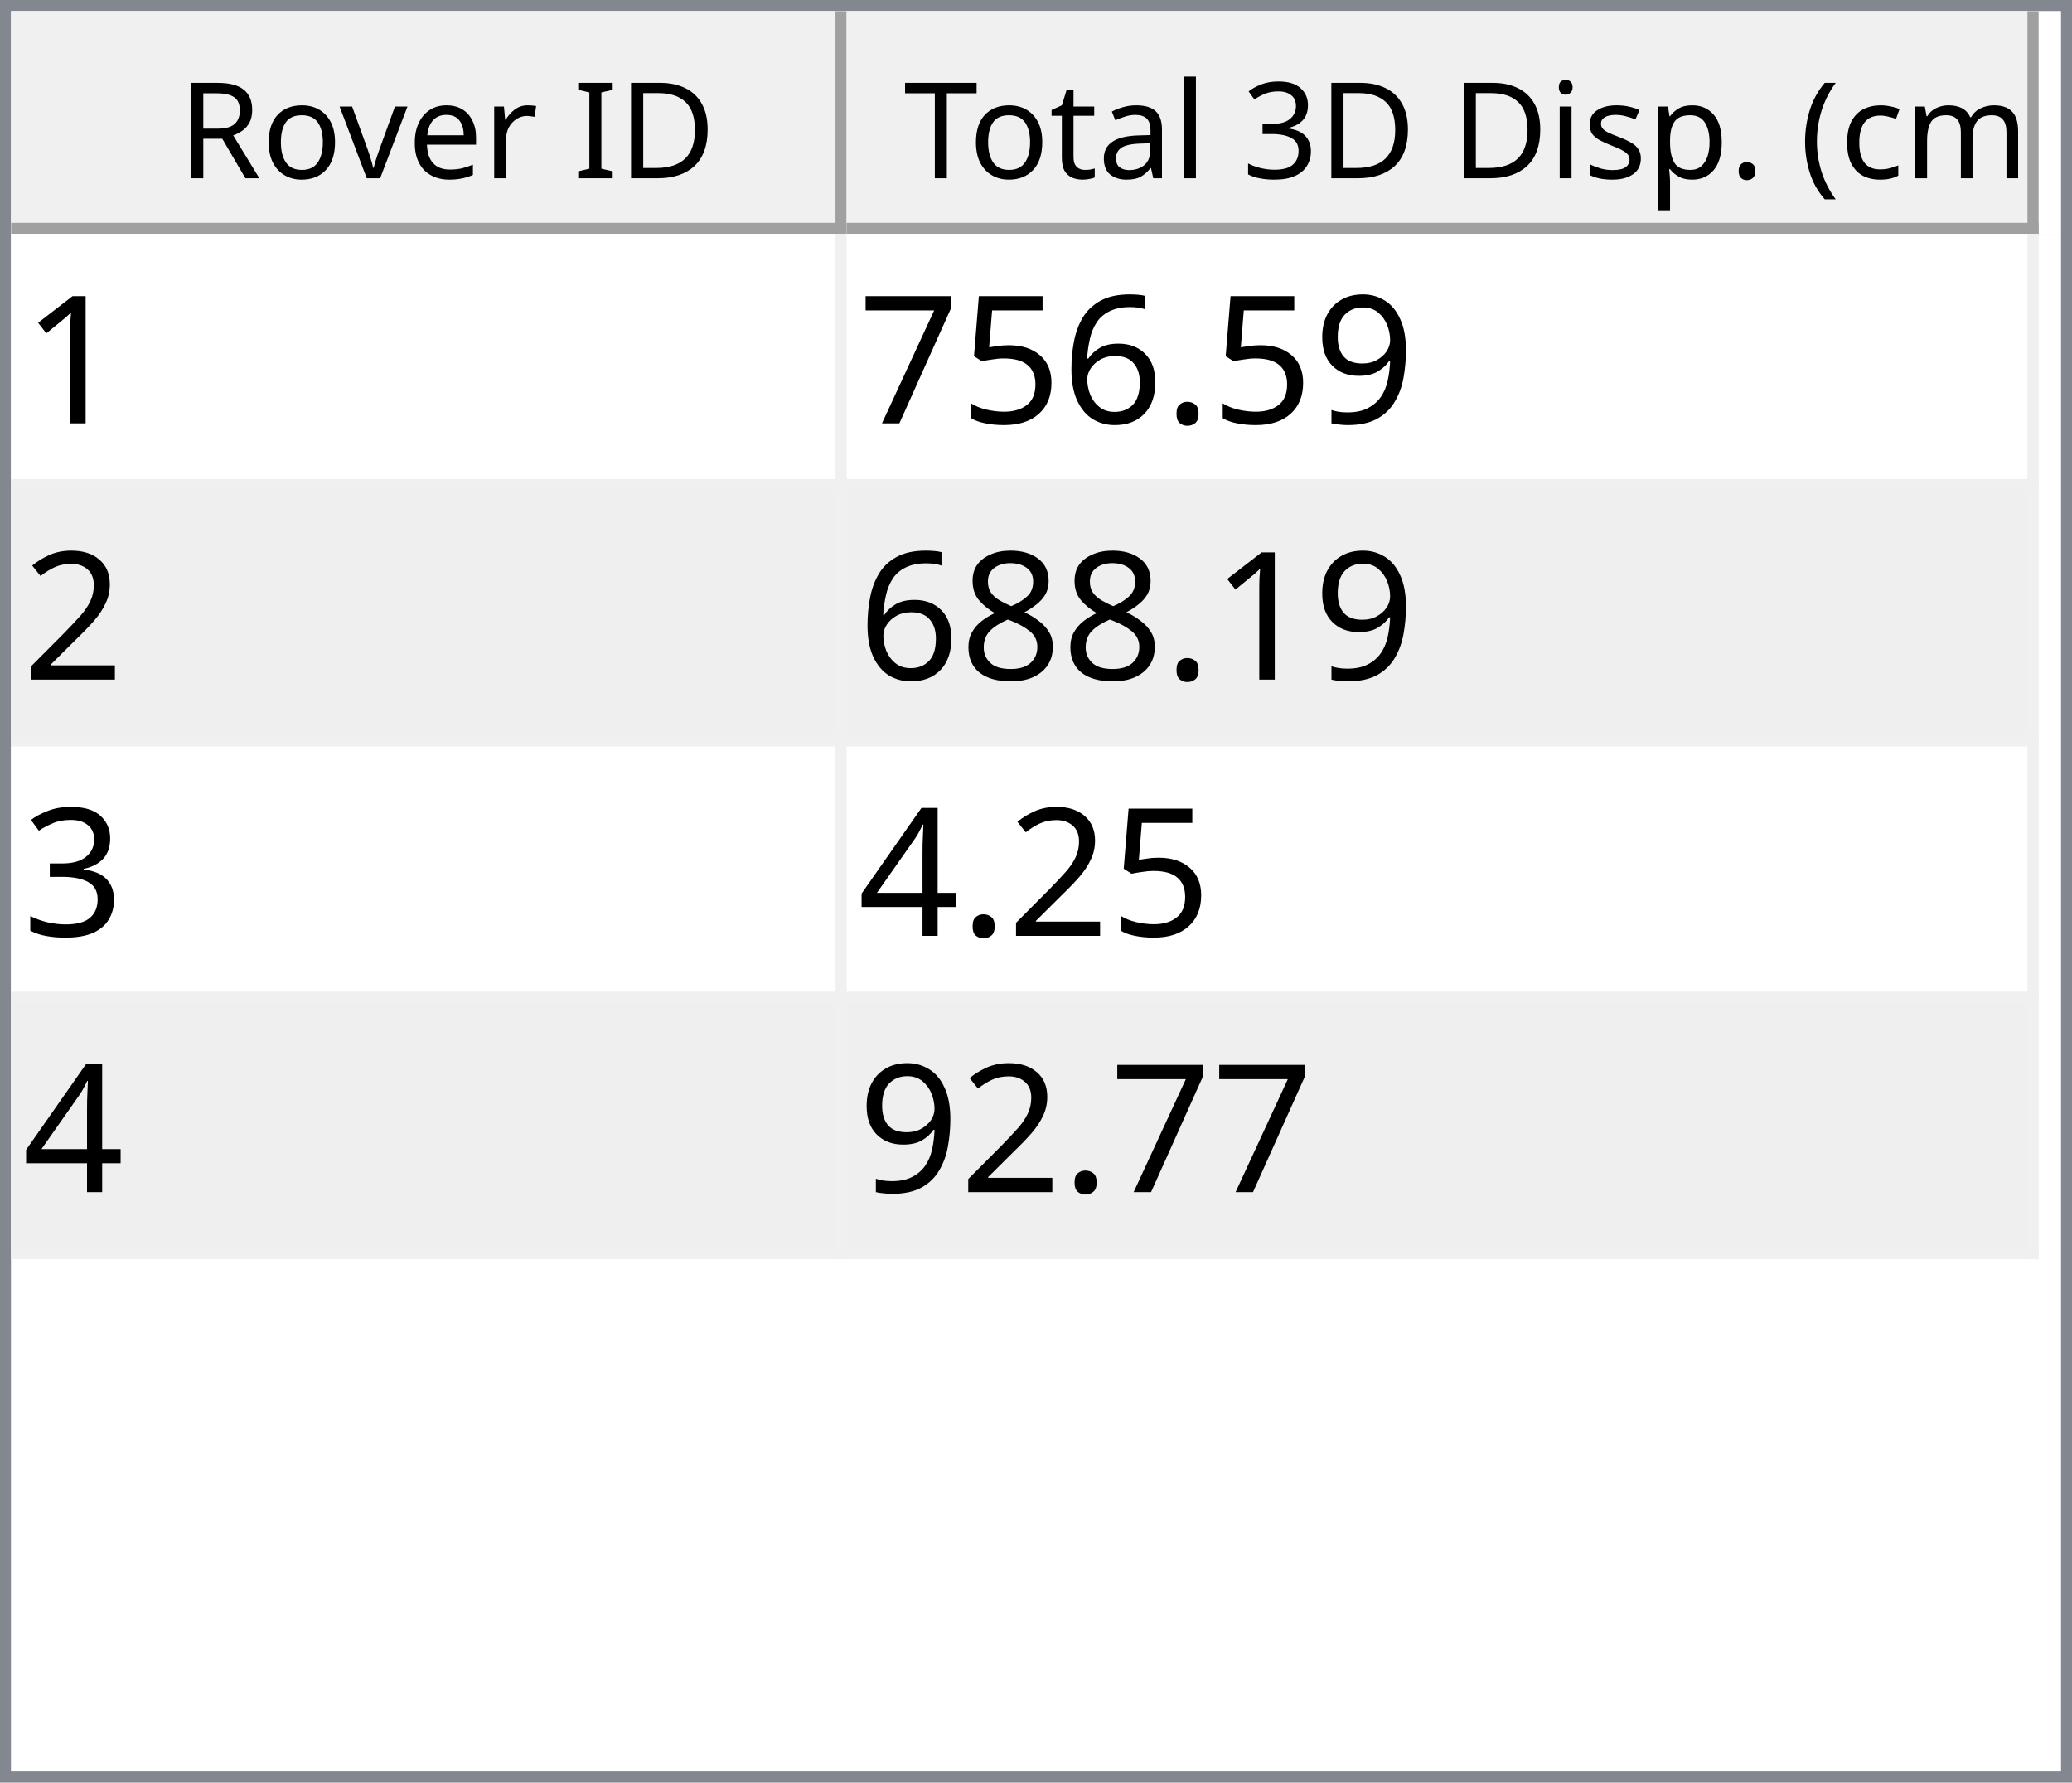
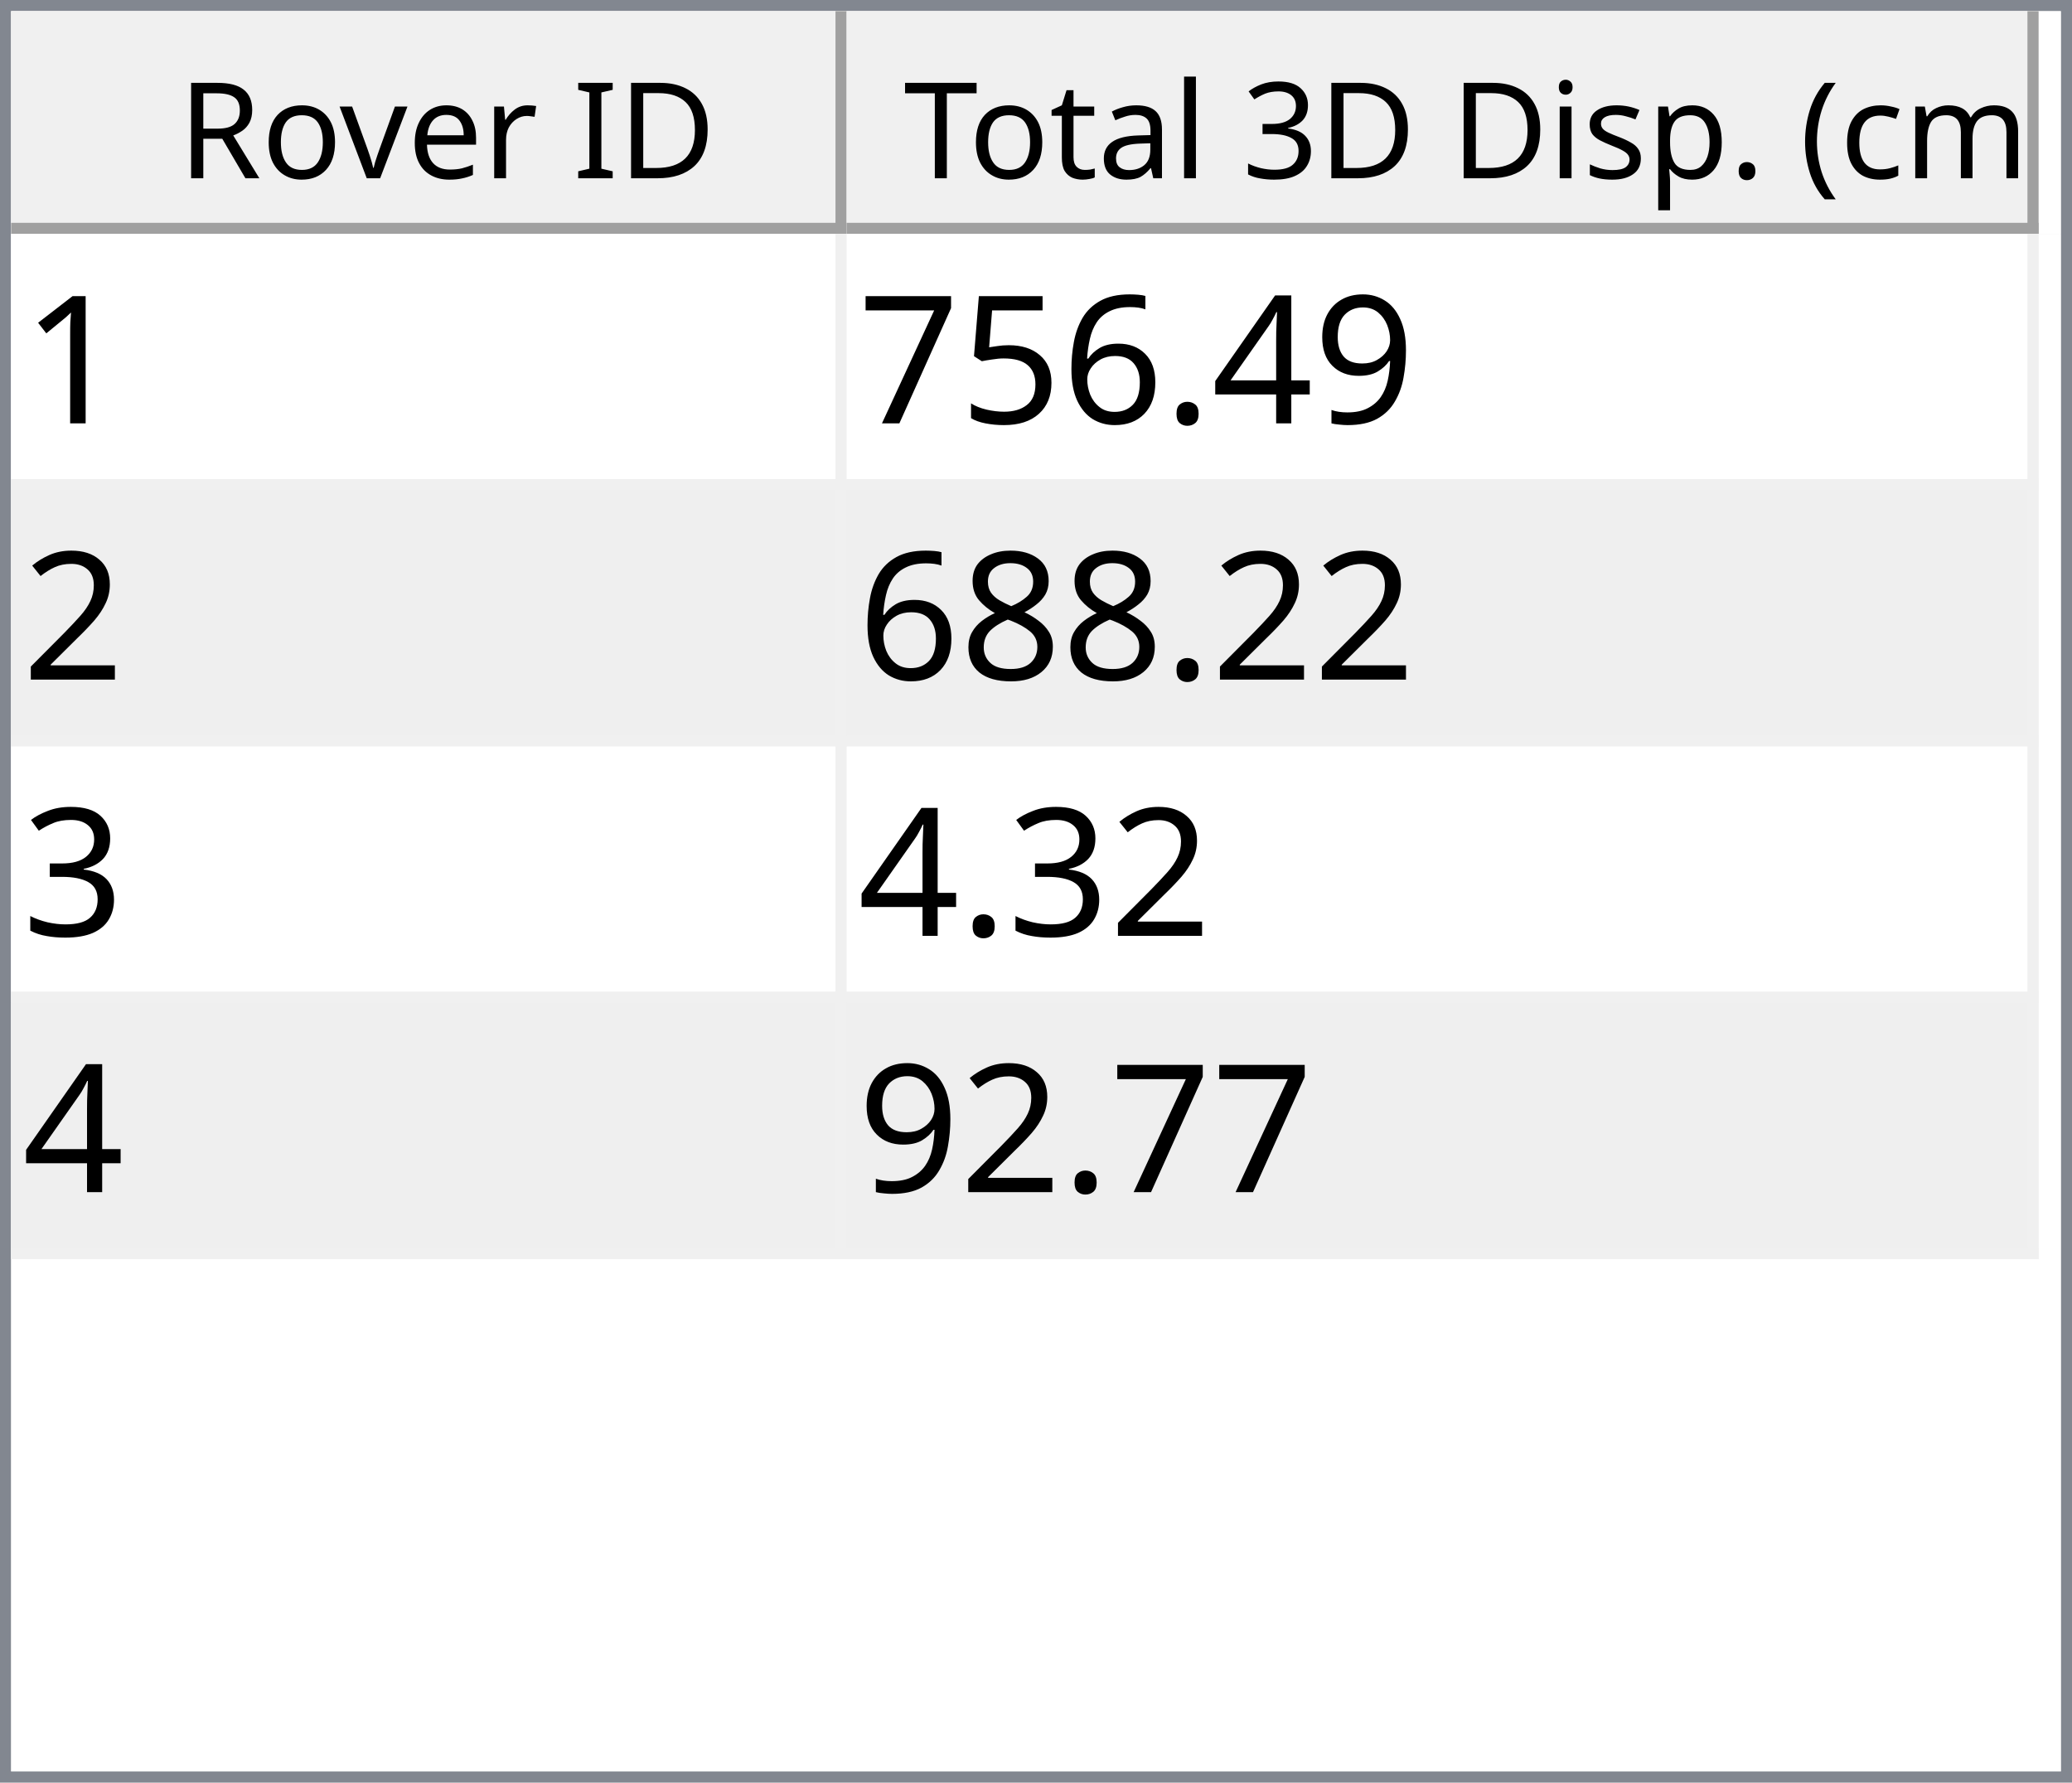
<svg xmlns="http://www.w3.org/2000/svg" style="fill-opacity:1; color-rendering:auto; color-interpolation:auto; text-rendering:auto; stroke:black; stroke-linecap:square; stroke-miterlimit:10; shape-rendering:auto; stroke-opacity:1; fill:black; stroke-dasharray:none; font-weight:normal; stroke-width:1; font-family:'Dialog'; font-style:normal; stroke-linejoin:miter; font-size:12px; stroke-dashoffset:0; image-rendering:auto;" width="186" height="160">
  <defs id="genericDefs" />
  <g>
    <defs id="defs1">
      <clipPath clipPathUnits="userSpaceOnUse" id="clipPath1">
        <path d="M0 0 L186 0 L186 160 L0 160 L0 0 Z" />
      </clipPath>
      <clipPath clipPathUnits="userSpaceOnUse" id="clipPath2">
        <path d="M0 0 L0 160 L186 160 L186 0 Z" />
      </clipPath>
      <clipPath clipPathUnits="userSpaceOnUse" id="clipPath3">
        <path d="M0 0 L0 20 L184 20 L184 0 Z" />
      </clipPath>
      <clipPath clipPathUnits="userSpaceOnUse" id="clipPath4">
        <path d="M0 0 L0 20 L75 20 L75 0 Z" />
      </clipPath>
      <clipPath clipPathUnits="userSpaceOnUse" id="clipPath5">
        <path d="M1 1 L1 19 L74 19 L74 1 Z" />
      </clipPath>
      <clipPath clipPathUnits="userSpaceOnUse" id="clipPath6">
        <path d="M0 0 L0 18 L73 18 L73 0 Z" />
      </clipPath>
      <clipPath clipPathUnits="userSpaceOnUse" id="clipPath7">
        <path d="M-0.5 -0.5 L-0.5 19.5 L74.5 19.5 L74.5 -0.5 Z" />
      </clipPath>
      <clipPath clipPathUnits="userSpaceOnUse" id="clipPath8">
        <path d="M0 0 L0 20 L107 20 L107 0 Z" />
      </clipPath>
      <clipPath clipPathUnits="userSpaceOnUse" id="clipPath9">
        <path d="M1 1 L1 19 L106 19 L106 1 Z" />
      </clipPath>
      <clipPath clipPathUnits="userSpaceOnUse" id="clipPath10">
        <path d="M0 0 L0 18 L105 18 L105 0 Z" />
      </clipPath>
      <clipPath clipPathUnits="userSpaceOnUse" id="clipPath11">
        <path d="M-0.5 -0.5 L-0.5 19.5 L106.5 19.5 L106.5 -0.5 Z" />
      </clipPath>
      <clipPath clipPathUnits="userSpaceOnUse" id="clipPath12">
        <path d="M0 0 L0 138 L184 138 L184 0 Z" />
      </clipPath>
      <clipPath clipPathUnits="userSpaceOnUse" id="clipPath13">
        <path d="M0 0 L0 92 L182 92 L182 0 Z" />
      </clipPath>
      <clipPath clipPathUnits="userSpaceOnUse" id="clipPath14">
        <path d="M-0.5 -0.5 L-0.5 91.5 L181.5 91.5 L181.5 -0.5 Z" />
      </clipPath>
      <clipPath clipPathUnits="userSpaceOnUse" id="clipPath15">
        <path d="M0 0 L0 22 L74 22 L74 0 Z" />
      </clipPath>
      <clipPath clipPathUnits="userSpaceOnUse" id="clipPath16">
        <path d="M0 0 L0 22 L106 22 L106 0 Z" />
      </clipPath>
      <font horiz-adv-x="64.551" id="font1">
        <font-face ascent="107.91" descent="25.098" units-per-em="100" style="font-style:normal; font-family:Segoe UI; font-weight:normal;" />
        <missing-glyph horiz-adv-x="64.551" d="M8.109 0 L8.109 68.266 L56.453 68.266 L56.453 0 L8.109 0 ZM15.328 7.234 L49.219 7.234 L49.219 61.031 L15.328 61.031 L15.328 7.234 Z" />
        <glyph unicode="D" horiz-adv-x="70.117" d="M9.188 0 L9.188 70.016 L28.516 70.016 Q65.531 70.016 65.531 35.891 Q65.531 19.672 55.25 9.836 Q44.969 0 27.734 0 L9.188 0 ZM17.391 62.594 L17.391 7.422 L27.828 7.422 Q41.609 7.422 49.273 14.797 Q56.938 22.172 56.938 35.688 Q56.938 62.594 28.328 62.594 L17.391 62.594 Z" />
        <glyph unicode="I" horiz-adv-x="26.611" d="M17.391 0 L9.188 0 L9.188 70.016 L17.391 70.016 L17.391 0 Z" />
        <glyph unicode=" " horiz-adv-x="27.393" d="" />
        <glyph unicode="r" horiz-adv-x="34.766" d="M34.188 41.891 Q32.078 43.5 28.125 43.5 Q23 43.5 19.555 38.672 Q16.109 33.844 16.109 25.484 L16.109 0 L8.109 0 L8.109 50 L16.109 50 L16.109 39.703 L16.312 39.703 Q18.016 44.969 21.531 47.922 Q25.047 50.875 29.391 50.875 Q32.516 50.875 34.188 50.203 L34.188 41.891 Z" />
        <glyph unicode="e" horiz-adv-x="52.295" d="M48.297 23 L12.984 23 Q13.188 14.656 17.484 10.109 Q21.781 5.562 29.297 5.562 Q37.75 5.562 44.828 11.141 L44.828 3.609 Q38.234 -1.172 27.391 -1.172 Q16.797 -1.172 10.742 5.641 Q4.688 12.453 4.688 24.812 Q4.688 36.469 11.305 43.82 Q17.922 51.172 27.734 51.172 Q37.547 51.172 42.922 44.828 Q48.297 38.484 48.297 27.203 L48.297 23 ZM40.094 29.781 Q40.047 36.719 36.75 40.578 Q33.453 44.438 27.594 44.438 Q21.922 44.438 17.969 40.383 Q14.016 36.328 13.094 29.781 L40.094 29.781 Z" />
        <glyph unicode="v" horiz-adv-x="47.9" d="M47.406 50 L27.484 0 L19.625 0 L0.688 50 L9.469 50 L22.172 13.672 Q23.578 9.672 23.922 6.688 L24.125 6.688 Q24.609 10.453 25.688 13.484 L38.969 50 L47.406 50 Z" />
        <glyph unicode="o" horiz-adv-x="58.594" d="M29 -1.172 Q17.922 -1.172 11.305 5.836 Q4.688 12.844 4.688 24.422 Q4.688 37.016 11.57 44.094 Q18.453 51.172 30.172 51.172 Q41.359 51.172 47.633 44.289 Q53.906 37.406 53.906 25.203 Q53.906 13.234 47.141 6.031 Q40.375 -1.172 29 -1.172 ZM29.594 44.438 Q21.875 44.438 17.383 39.188 Q12.891 33.938 12.891 24.703 Q12.891 15.828 17.43 10.695 Q21.969 5.562 29.594 5.562 Q37.359 5.562 41.531 10.594 Q45.703 15.625 45.703 24.906 Q45.703 34.281 41.531 39.359 Q37.359 44.438 29.594 44.438 Z" />
        <glyph unicode="R" horiz-adv-x="59.814" d="M59.375 0 L49.609 0 L37.891 19.625 Q36.281 22.359 34.766 24.289 Q33.25 26.219 31.664 27.438 Q30.078 28.656 28.25 29.219 Q26.422 29.781 24.125 29.781 L17.391 29.781 L17.391 0 L9.188 0 L9.188 70.016 L30.078 70.016 Q34.672 70.016 38.555 68.867 Q42.438 67.719 45.289 65.375 Q48.141 63.031 49.758 59.547 Q51.375 56.062 51.375 51.375 Q51.375 47.703 50.273 44.656 Q49.172 41.609 47.148 39.211 Q45.125 36.812 42.266 35.133 Q39.406 33.453 35.844 32.516 L35.844 32.328 Q37.594 31.547 38.891 30.547 Q40.188 29.547 41.359 28.18 Q42.531 26.812 43.68 25.078 Q44.828 23.344 46.234 21.047 L59.375 0 ZM17.391 62.594 L17.391 37.203 L28.516 37.203 Q31.594 37.203 34.203 38.133 Q36.812 39.062 38.719 40.797 Q40.625 42.531 41.703 45.047 Q42.781 47.562 42.781 50.688 Q42.781 56.297 39.141 59.445 Q35.5 62.594 28.609 62.594 L17.391 62.594 Z" />
        <glyph unicode=")" horiz-adv-x="30.176" d="M8.297 -15.922 L1.172 -15.922 Q16.406 2.344 16.406 26.812 Q16.406 51.469 1.078 70.016 L8.297 70.016 Q23.531 52.156 23.531 26.703 Q23.531 1.375 8.297 -15.922 Z" />
        <glyph unicode="m" horiz-adv-x="86.133" d="M79.109 0 L71.094 0 L71.094 28.719 Q71.094 37.016 68.531 40.727 Q65.969 44.438 59.906 44.438 Q54.781 44.438 51.195 39.75 Q47.609 35.062 47.609 28.516 L47.609 0 L39.594 0 L39.594 29.688 Q39.594 44.438 28.219 44.438 Q22.953 44.438 19.531 40.016 Q16.109 35.594 16.109 28.516 L16.109 0 L8.109 0 L8.109 50 L16.109 50 L16.109 42.094 L16.312 42.094 Q21.625 51.172 31.844 51.172 Q36.969 51.172 40.773 48.312 Q44.578 45.453 46 40.828 Q51.562 51.172 62.594 51.172 Q79.109 51.172 79.109 30.812 L79.109 0 Z" />
        <glyph unicode="c" horiz-adv-x="46.191" d="M42.188 2.297 Q36.422 -1.172 28.516 -1.172 Q17.828 -1.172 11.258 5.789 Q4.688 12.75 4.688 23.828 Q4.688 36.188 11.766 43.68 Q18.844 51.172 30.672 51.172 Q37.25 51.172 42.281 48.734 L42.281 40.531 Q36.719 44.438 30.375 44.438 Q22.703 44.438 17.797 38.945 Q12.891 33.453 12.891 24.516 Q12.891 15.719 17.508 10.641 Q22.125 5.562 29.891 5.562 Q36.422 5.562 42.188 9.906 L42.188 2.297 Z" />
        <glyph unicode="(" horiz-adv-x="30.176" d="M29.109 -15.922 L21.969 -15.922 Q6.844 1.375 6.844 26.703 Q6.844 52.156 21.969 70.016 L29.203 70.016 Q13.875 51.469 13.875 26.812 Q13.875 2.344 29.109 -15.922 Z" />
        <glyph unicode="." horiz-adv-x="21.68" d="M10.891 -1.078 Q8.641 -1.078 7.055 0.539 Q5.469 2.156 5.469 4.391 Q5.469 6.641 7.055 8.273 Q8.641 9.906 10.891 9.906 Q13.188 9.906 14.797 8.273 Q16.406 6.641 16.406 4.391 Q16.406 2.156 14.797 0.539 Q13.188 -1.078 10.891 -1.078 Z" />
        <glyph unicode="p" horiz-adv-x="58.789" d="M16.312 7.234 L16.109 7.234 L16.109 -23 L8.109 -23 L8.109 50 L16.109 50 L16.109 41.219 L16.312 41.219 Q22.219 51.172 33.594 51.172 Q43.266 51.172 48.688 44.461 Q54.109 37.75 54.109 26.469 Q54.109 13.922 48 6.375 Q41.891 -1.172 31.297 -1.172 Q21.578 -1.172 16.312 7.234 ZM16.109 27.391 L16.109 20.406 Q16.109 14.203 20.141 9.883 Q24.172 5.562 30.375 5.562 Q37.641 5.562 41.773 11.133 Q45.906 16.703 45.906 26.609 Q45.906 34.969 42.047 39.703 Q38.188 44.438 31.594 44.438 Q24.609 44.438 20.359 39.578 Q16.109 34.719 16.109 27.391 Z" />
        <glyph unicode="s" horiz-adv-x="42.432" d="M5.078 1.812 L5.078 10.406 Q11.625 5.562 19.484 5.562 Q30.031 5.562 30.031 12.594 Q30.031 14.594 29.125 15.992 Q28.219 17.391 26.68 18.461 Q25.141 19.531 23.07 20.383 Q21 21.234 18.609 22.172 Q15.281 23.484 12.766 24.828 Q10.25 26.172 8.57 27.859 Q6.891 29.547 6.031 31.695 Q5.172 33.844 5.172 36.719 Q5.172 40.234 6.789 42.945 Q8.406 45.656 11.086 47.484 Q13.766 49.312 17.211 50.242 Q20.656 51.172 24.312 51.172 Q30.812 51.172 35.938 48.922 L35.938 40.828 Q30.422 44.438 23.25 44.438 Q21 44.438 19.195 43.922 Q17.391 43.406 16.094 42.477 Q14.797 41.547 14.086 40.258 Q13.375 38.969 13.375 37.406 Q13.375 35.453 14.086 34.133 Q14.797 32.812 16.164 31.789 Q17.531 30.766 19.484 29.938 Q21.438 29.109 23.922 28.125 Q27.25 26.859 29.883 25.516 Q32.516 24.172 34.375 22.484 Q36.234 20.797 37.234 18.602 Q38.234 16.406 38.234 13.375 Q38.234 9.672 36.602 6.938 Q34.969 4.203 32.234 2.398 Q29.5 0.594 25.93 -0.289 Q22.359 -1.172 18.453 -1.172 Q10.75 -1.172 5.078 1.812 Z" />
        <glyph unicode="i" horiz-adv-x="24.219" d="M12.203 62.703 Q10.062 62.703 8.547 64.164 Q7.031 65.625 7.031 67.875 Q7.031 70.125 8.547 71.609 Q10.062 73.094 12.203 73.094 Q14.406 73.094 15.945 71.609 Q17.484 70.125 17.484 67.875 Q17.484 65.719 15.945 64.211 Q14.406 62.703 12.203 62.703 ZM16.109 0 L8.109 0 L8.109 50 L16.109 50 L16.109 0 Z" />
        <glyph unicode="3" horiz-adv-x="53.906" d="M46.531 19.828 Q46.531 15.094 44.75 11.211 Q42.969 7.328 39.719 4.57 Q36.469 1.812 31.93 0.297 Q27.391 -1.219 21.922 -1.219 Q11.922 -1.219 6 2.594 L6 11.188 Q13.094 5.609 22.219 5.609 Q25.875 5.609 28.828 6.539 Q31.781 7.469 33.906 9.227 Q36.031 10.984 37.18 13.477 Q38.328 15.969 38.328 19.094 Q38.328 32.812 18.797 32.812 L12.984 32.812 L12.984 39.594 L18.5 39.594 Q35.797 39.594 35.797 52.484 Q35.797 64.406 22.609 64.406 Q15.188 64.406 8.688 59.422 L8.688 67.188 Q15.375 71.188 24.609 71.188 Q29 71.188 32.57 69.969 Q36.141 68.75 38.68 66.555 Q41.219 64.359 42.609 61.281 Q44 58.203 44 54.5 Q44 40.672 30.031 36.719 L30.031 36.531 Q33.594 36.141 36.625 34.797 Q39.656 33.453 41.852 31.305 Q44.047 29.156 45.289 26.25 Q46.531 23.344 46.531 19.828 Z" />
        <glyph unicode="l" horiz-adv-x="24.219" d="M16.109 0 L8.109 0 L8.109 74.031 L16.109 74.031 L16.109 0 Z" />
        <glyph unicode="a" horiz-adv-x="50.879" d="M43.891 0 L35.891 0 L35.891 7.812 L35.688 7.812 Q30.469 -1.172 20.312 -1.172 Q12.844 -1.172 8.617 2.781 Q4.391 6.734 4.391 13.281 Q4.391 27.297 20.906 29.594 L35.891 31.688 Q35.891 44.438 25.594 44.438 Q16.547 44.438 9.281 38.281 L9.281 46.484 Q16.656 51.172 26.266 51.172 Q43.891 51.172 43.891 32.516 L43.891 0 ZM35.891 25.297 L23.828 23.641 Q18.266 22.859 15.43 20.875 Q12.594 18.891 12.594 13.875 Q12.594 10.203 15.211 7.883 Q17.828 5.562 22.172 5.562 Q28.125 5.562 32.008 9.742 Q35.891 13.922 35.891 20.312 L35.891 25.297 Z" />
        <glyph unicode="t" horiz-adv-x="33.887" d="M31.297 0.484 Q28.469 -1.078 23.828 -1.078 Q10.688 -1.078 10.688 13.578 L10.688 43.172 L2.094 43.172 L2.094 50 L10.688 50 L10.688 62.203 L18.703 64.797 L18.703 50 L31.297 50 L31.297 43.172 L18.703 43.172 L18.703 14.984 Q18.703 9.969 20.414 7.82 Q22.125 5.672 26.078 5.672 Q29.109 5.672 31.297 7.328 L31.297 0.484 Z" />
        <glyph unicode="T" horiz-adv-x="52.393" d="M50.594 62.594 L30.375 62.594 L30.375 0 L22.172 0 L22.172 62.594 L2 62.594 L2 70.016 L50.594 70.016 L50.594 62.594 Z" />
      </font>
      <font horiz-adv-x="75.0" id="font2">
        <font-face ascent="100.537" descent="21.973" units-per-em="100" style="font-style:normal; font-family:sans-serif; font-weight:normal;" />
        <missing-glyph horiz-adv-x="75.0" d="M12.5 0 L12.5 62.5 L62.5 62.5 L62.5 0 L12.5 0 ZM14.062 1.562 L60.938 1.562 L60.938 60.938 L14.062 60.938 L14.062 1.562 Z" />
        <glyph unicode="1" horiz-adv-x="55.615" d="M37.25 0 L28.469 0 L28.469 56 Q25.297 52.984 20.141 49.953 Q14.984 46.922 10.891 45.406 L10.891 53.906 Q18.266 57.375 23.781 62.305 Q29.297 67.234 31.594 71.875 L37.25 71.875 L37.25 0 Z" />
        <glyph unicode="9" horiz-adv-x="55.615" d="M5.469 16.547 L13.922 17.328 Q14.984 11.375 18.016 8.688 Q21.047 6 25.781 6 Q29.828 6 32.883 7.859 Q35.938 9.719 37.891 12.82 Q39.844 15.922 41.164 21.195 Q42.484 26.469 42.484 31.938 Q42.484 32.516 42.438 33.688 Q39.797 29.5 35.234 26.883 Q30.672 24.266 25.344 24.266 Q16.453 24.266 10.305 30.711 Q4.156 37.156 4.156 47.703 Q4.156 58.594 10.578 65.234 Q17 71.875 26.656 71.875 Q33.641 71.875 39.43 68.117 Q45.219 64.359 48.219 57.398 Q51.219 50.438 51.219 37.25 Q51.219 23.531 48.242 15.406 Q45.266 7.281 39.383 3.031 Q33.5 -1.219 25.594 -1.219 Q17.188 -1.219 11.867 3.445 Q6.547 8.109 5.469 16.547 ZM41.453 48.141 Q41.453 55.719 37.43 60.156 Q33.406 64.594 27.734 64.594 Q21.875 64.594 17.531 59.812 Q13.188 55.031 13.188 47.406 Q13.188 40.578 17.312 36.305 Q21.438 32.031 27.484 32.031 Q33.594 32.031 37.523 36.305 Q41.453 40.578 41.453 48.141 Z" />
+         <glyph unicode="4" horiz-adv-x="55.615" d="M32.328 0 L32.328 17.141 L1.266 17.141 L1.266 25.203 L33.938 71.578 L41.109 71.578 L41.109 25.203 L50.781 25.203 L50.781 17.141 L41.109 17.141 L41.109 0 L32.328 0 ZM32.328 25.203 L32.328 57.469 L9.906 25.203 L32.328 25.203 Z" />
        <glyph unicode="." horiz-adv-x="27.783" d="M9.078 0 L9.078 10.016 L19.094 10.016 L19.094 0 L9.078 0 Z" />
        <glyph unicode="6" horiz-adv-x="55.615" d="M49.75 54.047 L41.016 53.375 Q39.844 58.547 37.703 60.891 Q34.125 64.656 28.906 64.656 Q24.703 64.656 21.531 62.312 Q17.391 59.281 14.992 53.469 Q12.594 47.656 12.5 36.922 Q15.672 41.75 20.266 44.094 Q24.859 46.438 29.891 46.438 Q38.672 46.438 44.852 39.969 Q51.031 33.5 51.031 23.25 Q51.031 16.5 48.125 10.719 Q45.219 4.938 40.141 1.859 Q35.062 -1.219 28.609 -1.219 Q17.625 -1.219 10.695 6.859 Q3.766 14.938 3.766 33.5 Q3.766 54.25 11.422 63.672 Q18.109 71.875 29.438 71.875 Q37.891 71.875 43.289 67.141 Q48.688 62.406 49.75 54.047 ZM13.875 23.188 Q13.875 18.656 15.797 14.508 Q17.719 10.359 21.188 8.18 Q24.656 6 28.469 6 Q34.031 6 38.039 10.492 Q42.047 14.984 42.047 22.703 Q42.047 30.125 38.086 34.398 Q34.125 38.672 28.125 38.672 Q22.172 38.672 18.023 34.398 Q13.875 30.125 13.875 23.188 Z" />
        <glyph unicode="5" horiz-adv-x="55.615" d="M4.156 18.75 L13.375 19.531 Q14.406 12.797 18.141 9.398 Q21.875 6 27.156 6 Q33.5 6 37.891 10.789 Q42.281 15.578 42.281 23.484 Q42.281 31 38.062 35.352 Q33.844 39.703 27 39.703 Q22.75 39.703 19.336 37.773 Q15.922 35.844 13.969 32.766 L5.719 33.844 L12.641 70.609 L48.25 70.609 L48.25 62.203 L19.672 62.203 L15.828 42.969 Q22.266 47.469 29.344 47.469 Q38.719 47.469 45.164 40.969 Q51.609 34.469 51.609 24.266 Q51.609 14.547 45.953 7.469 Q39.062 -1.219 27.156 -1.219 Q17.391 -1.219 11.211 4.25 Q5.031 9.719 4.156 18.75 Z" />
        <glyph unicode="7" horiz-adv-x="55.615" d="M4.734 62.203 L4.734 70.656 L51.078 70.656 L51.078 63.812 Q44.234 56.547 37.523 44.484 Q30.812 32.422 27.156 19.672 Q24.516 10.688 23.781 0 L14.75 0 Q14.891 8.453 18.062 20.414 Q21.234 32.375 27.172 43.484 Q33.109 54.594 39.797 62.203 L4.734 62.203 Z" />
        <glyph unicode="2" horiz-adv-x="55.615" d="M50.344 8.453 L50.344 0 L3.031 0 Q2.938 3.172 4.047 6.109 Q5.859 10.938 9.836 15.625 Q13.812 20.312 21.344 26.469 Q33.016 36.031 37.117 41.625 Q41.219 47.219 41.219 52.203 Q41.219 57.422 37.477 61.008 Q33.734 64.594 27.734 64.594 Q21.391 64.594 17.578 60.789 Q13.766 56.984 13.719 50.25 L4.688 51.172 Q5.609 61.281 11.664 66.578 Q17.719 71.875 27.938 71.875 Q38.234 71.875 44.242 66.164 Q50.25 60.453 50.25 52 Q50.25 47.703 48.492 43.555 Q46.734 39.406 42.656 34.812 Q38.578 30.219 29.109 22.219 Q21.188 15.578 18.945 13.211 Q16.703 10.844 15.234 8.453 L50.344 8.453 Z" />
        <glyph unicode="8" horiz-adv-x="55.615" d="M17.672 38.812 Q12.203 40.828 9.57 44.539 Q6.938 48.25 6.938 53.422 Q6.938 61.234 12.555 66.555 Q18.172 71.875 27.484 71.875 Q36.859 71.875 42.578 66.43 Q48.297 60.984 48.297 53.172 Q48.297 48.188 45.68 44.508 Q43.062 40.828 37.75 38.812 Q44.344 36.672 47.781 31.883 Q51.219 27.094 51.219 20.453 Q51.219 11.281 44.727 5.031 Q38.234 -1.219 27.641 -1.219 Q17.047 -1.219 10.547 5.055 Q4.047 11.328 4.047 20.703 Q4.047 27.688 7.594 32.398 Q11.141 37.109 17.672 38.812 ZM15.922 53.719 Q15.922 48.641 19.195 45.414 Q22.469 42.188 27.688 42.188 Q32.766 42.188 36.016 45.383 Q39.266 48.578 39.266 53.219 Q39.266 58.062 35.914 61.359 Q32.562 64.656 27.594 64.656 Q22.562 64.656 19.242 61.43 Q15.922 58.203 15.922 53.719 ZM13.094 20.656 Q13.094 16.891 14.875 13.375 Q16.656 9.859 20.172 7.93 Q23.688 6 27.734 6 Q34.031 6 38.133 10.055 Q42.234 14.109 42.234 20.359 Q42.234 26.703 38.016 30.859 Q33.797 35.016 27.438 35.016 Q21.234 35.016 17.164 30.914 Q13.094 26.812 13.094 20.656 Z" />
        <glyph unicode="3" horiz-adv-x="55.615" d="M4.203 18.891 L12.984 20.062 Q14.5 12.594 18.141 9.297 Q21.781 6 27 6 Q33.203 6 37.477 10.297 Q41.75 14.594 41.75 20.953 Q41.75 27 37.797 30.93 Q33.844 34.859 27.734 34.859 Q25.25 34.859 21.531 33.891 L22.516 41.609 Q23.391 41.5 23.922 41.5 Q29.547 41.5 34.039 44.43 Q38.531 47.359 38.531 53.469 Q38.531 58.297 35.258 61.477 Q31.984 64.656 26.812 64.656 Q21.688 64.656 18.266 61.43 Q14.844 58.203 13.875 51.766 L5.078 53.328 Q6.688 62.156 12.398 67.016 Q18.109 71.875 26.609 71.875 Q32.469 71.875 37.398 69.359 Q42.328 66.844 44.945 62.5 Q47.562 58.156 47.562 53.266 Q47.562 48.641 45.07 44.828 Q42.578 41.016 37.703 38.766 Q44.047 37.312 47.562 32.695 Q51.078 28.078 51.078 21.141 Q51.078 11.766 44.242 5.25 Q37.406 -1.266 26.953 -1.266 Q17.531 -1.266 11.305 4.352 Q5.078 9.969 4.203 18.891 Z" />
-         <glyph unicode="4" horiz-adv-x="55.615" d="M32.328 0 L32.328 17.141 L1.266 17.141 L1.266 25.203 L33.938 71.578 L41.109 71.578 L41.109 25.203 L50.781 25.203 L50.781 17.141 L41.109 17.141 L41.109 0 L32.328 0 ZM32.328 25.203 L32.328 57.469 L9.906 25.203 L32.328 25.203 Z" />
      </font>
    </defs>
    <g style="fill:white; stroke:white;">
      <rect x="0" y="0" width="186" style="clip-path:url(#clipPath1); stroke:none;" height="160" />
    </g>
    <g style="fill:white; text-rendering:optimizeSpeed; color-rendering:optimizeSpeed; image-rendering:optimizeSpeed; shape-rendering:crispEdges; stroke:white; color-interpolation:sRGB;">
      <rect x="0" width="186" height="160" y="0" style="stroke:none;" />
      <path style="stroke:none;" d="M0 160 L186 160 L186 0 L0 0 Z" />
    </g>
    <g style="fill:rgb(240,240,240); font-family:'Segoe UI'; stroke:rgb(240,240,240);">
      <rect x="0" y="0" width="186" style="clip-path:url(#clipPath2); stroke:none;" height="160" />
    </g>
    <g style="fill:rgb(130,135,144); font-family:'Segoe UI'; stroke:rgb(130,135,144);">
      <path d="M0 0 L186 0 L186 160 L0 160 L0 0 ZM1 1 L185 1 L185 159 L1 159 L1 1 Z" style="fill-rule:evenodd; clip-path:url(#clipPath2); stroke:none;" />
    </g>
    <g style="fill:white; font-family:'Segoe UI'; stroke:white;" transform="translate(1,1)">
      <rect x="0" y="0" width="184" style="clip-path:url(#clipPath3); stroke:none;" height="20" />
    </g>
    <g style="fill:rgb(240,240,240); font-family:'Segoe UI'; stroke:rgb(240,240,240);" transform="translate(1,1)">
      <rect x="0" y="0" width="75" style="clip-path:url(#clipPath4); stroke:none;" height="20" />
    </g>
    <g style="font-family:'Segoe UI';" transform="translate(2,2)">
      <text x="14" xml:space="preserve" y="14" style="clip-path:url(#clipPath6); stroke:none;">Rover ID</text>
    </g>
    <g style="fill:rgb(160,160,160); font-family:'Segoe UI'; stroke:rgb(160,160,160); stroke-linejoin:bevel;" transform="translate(1.5,1.5)">
      <line x1="74" x2="74" y1="0" style="fill:none; clip-path:url(#clipPath7);" y2="19" />
    </g>
    <g style="fill:rgb(160,160,160); font-family:'Segoe UI'; stroke:rgb(160,160,160); stroke-linejoin:bevel;" transform="matrix(1,0,0,1,1,1) translate(0.5,0.5)">
      <line x1="0" x2="74" y1="19" style="fill:none; clip-path:url(#clipPath7);" y2="19" />
    </g>
    <g style="fill:rgb(240,240,240); font-family:'Segoe UI'; stroke:rgb(240,240,240);" transform="translate(76,1)">
      <rect x="0" y="0" width="107" style="clip-path:url(#clipPath8); stroke:none;" height="20" />
    </g>
    <g style="font-family:'Segoe UI';" transform="translate(77,2)">
      <text x="1" xml:space="preserve" y="14" style="clip-path:url(#clipPath10); stroke:none;"> Total 3D Disp. (cm)</text>
    </g>
    <g style="fill:rgb(160,160,160); font-family:'Segoe UI'; stroke:rgb(160,160,160); stroke-linejoin:bevel;" transform="translate(76.5,1.5)">
      <line x1="106" x2="106" y1="0" style="fill:none; clip-path:url(#clipPath11);" y2="19" />
    </g>
    <g style="fill:rgb(160,160,160); font-family:'Segoe UI'; stroke:rgb(160,160,160); stroke-linejoin:bevel;" transform="matrix(1,0,0,1,76,1) translate(0.5,0.5)">
      <line x1="0" x2="106" y1="19" style="fill:none; clip-path:url(#clipPath11);" y2="19" />
    </g>
    <g style="fill:white; font-family:'Segoe UI'; stroke:white;" transform="translate(1,21)">
      <rect x="0" y="0" width="184" style="clip-path:url(#clipPath12); stroke:none;" height="138" />
    </g>
    <g style="fill:rgb(240,240,240); font-size:16px; font-family:sans-serif; stroke:rgb(240,240,240);" transform="translate(1,21)">
      <rect x="0" y="0" width="182" style="clip-path:url(#clipPath13); stroke:none;" height="92" />
      <line transform="translate(0.5,0.5)" x1="0" x2="181" y1="22" style="clip-path:url(#clipPath14); fill:none; stroke-linejoin:bevel;" y2="22" />
    </g>
    <g transform="matrix(1,0,0,1,1,21) translate(0.5,0.5)" style="fill:rgb(240,240,240); font-size:16px; font-family:sans-serif; stroke:rgb(240,240,240); stroke-linejoin:bevel;">
      <line x1="0" x2="181" y1="45" style="fill:none; clip-path:url(#clipPath14);" y2="45" />
    </g>
    <g transform="matrix(1,0,0,1,1,21) translate(0.5,0.5)" style="fill:rgb(240,240,240); font-size:16px; font-family:sans-serif; stroke:rgb(240,240,240); stroke-linejoin:bevel;">
      <line x1="0" x2="181" y1="68" style="fill:none; clip-path:url(#clipPath14);" y2="68" />
    </g>
    <g transform="matrix(1,0,0,1,1,21) translate(0.5,0.5)" style="fill:rgb(240,240,240); font-size:16px; font-family:sans-serif; stroke:rgb(240,240,240); stroke-linejoin:bevel;">
      <line x1="0" x2="181" y1="91" style="fill:none; clip-path:url(#clipPath14);" y2="91" />
    </g>
    <g transform="matrix(1,0,0,1,1,21) translate(0.5,0.5)" style="fill:rgb(240,240,240); font-size:16px; font-family:sans-serif; stroke:rgb(240,240,240); stroke-linejoin:bevel;">
      <line x1="74" x2="74" y1="0" style="fill:none; clip-path:url(#clipPath14);" y2="91" />
    </g>
    <g transform="matrix(1,0,0,1,1,21) translate(0.5,0.5)" style="fill:rgb(240,240,240); font-size:16px; font-family:sans-serif; stroke:rgb(240,240,240); stroke-linejoin:bevel;">
      <line x1="181" x2="181" y1="0" style="fill:none; clip-path:url(#clipPath14);" y2="91" />
    </g>
    <g style="fill:white; font-size:16px; font-family:sans-serif; stroke:white;" transform="matrix(1,0,0,1,1,21)">
      <rect x="0" y="0" width="74" style="clip-path:url(#clipPath15); stroke:none;" height="22" />
      <text x="1" y="17" style="fill:black; clip-path:url(#clipPath15); stroke:none;" xml:space="preserve">1</text>
    </g>
    <g style="fill:white; font-size:16px; font-family:sans-serif; stroke:white;" transform="matrix(1,0,0,1,1,21) translate(75,0)">
      <rect x="0" y="0" width="106" style="clip-path:url(#clipPath16); stroke:none;" height="22" />
-       <text x="1" y="17" style="fill:black; clip-path:url(#clipPath16); stroke:none;" xml:space="preserve">756.59</text>
+       <text x="1" y="17" style="fill:black; clip-path:url(#clipPath16); stroke:none;" xml:space="preserve">756.49</text>
    </g>
    <g style="fill:rgb(239,239,239); font-size:16px; font-family:sans-serif; stroke:rgb(239,239,239);" transform="matrix(1,0,0,1,1,21) translate(0,23)">
      <rect x="0" y="0" width="74" style="clip-path:url(#clipPath15); stroke:none;" height="22" />
      <text x="1" y="17" style="fill:black; clip-path:url(#clipPath15); stroke:none;" xml:space="preserve">2</text>
    </g>
    <g style="fill:rgb(239,239,239); font-size:16px; font-family:sans-serif; stroke:rgb(239,239,239);" transform="matrix(1,0,0,1,1,21) translate(75,23)">
      <rect x="0" y="0" width="106" style="clip-path:url(#clipPath16); stroke:none;" height="22" />
-       <text x="1" y="17" style="fill:black; clip-path:url(#clipPath16); stroke:none;" xml:space="preserve">688.19</text>
+       <text x="1" y="17" style="fill:black; clip-path:url(#clipPath16); stroke:none;" xml:space="preserve">688.22</text>
    </g>
    <g style="fill:white; font-size:16px; font-family:sans-serif; stroke:white;" transform="matrix(1,0,0,1,1,21) translate(0,46)">
      <rect x="0" y="0" width="74" style="clip-path:url(#clipPath15); stroke:none;" height="22" />
      <text x="1" y="17" style="fill:black; clip-path:url(#clipPath15); stroke:none;" xml:space="preserve">3</text>
    </g>
    <g style="fill:white; font-size:16px; font-family:sans-serif; stroke:white;" transform="matrix(1,0,0,1,1,21) translate(75,46)">
      <rect x="0" y="0" width="106" style="clip-path:url(#clipPath16); stroke:none;" height="22" />
-       <text x="1" y="17" style="fill:black; clip-path:url(#clipPath16); stroke:none;" xml:space="preserve">4.25</text>
+       <text x="1" y="17" style="fill:black; clip-path:url(#clipPath16); stroke:none;" xml:space="preserve">4.32</text>
    </g>
    <g style="fill:rgb(239,239,239); font-size:16px; font-family:sans-serif; stroke:rgb(239,239,239);" transform="matrix(1,0,0,1,1,21) translate(0,69)">
      <rect x="0" y="0" width="74" style="clip-path:url(#clipPath15); stroke:none;" height="22" />
      <text x="1" y="17" style="fill:black; clip-path:url(#clipPath15); stroke:none;" xml:space="preserve">4</text>
    </g>
    <g style="fill:rgb(239,239,239); font-size:16px; font-family:sans-serif; stroke:rgb(239,239,239);" transform="matrix(1,0,0,1,1,21) translate(75,69)">
      <rect x="0" y="0" width="106" style="clip-path:url(#clipPath16); stroke:none;" height="22" />
      <text x="1" y="17" style="fill:black; clip-path:url(#clipPath16); stroke:none;" xml:space="preserve">92.77</text>
    </g>
  </g>
</svg>
